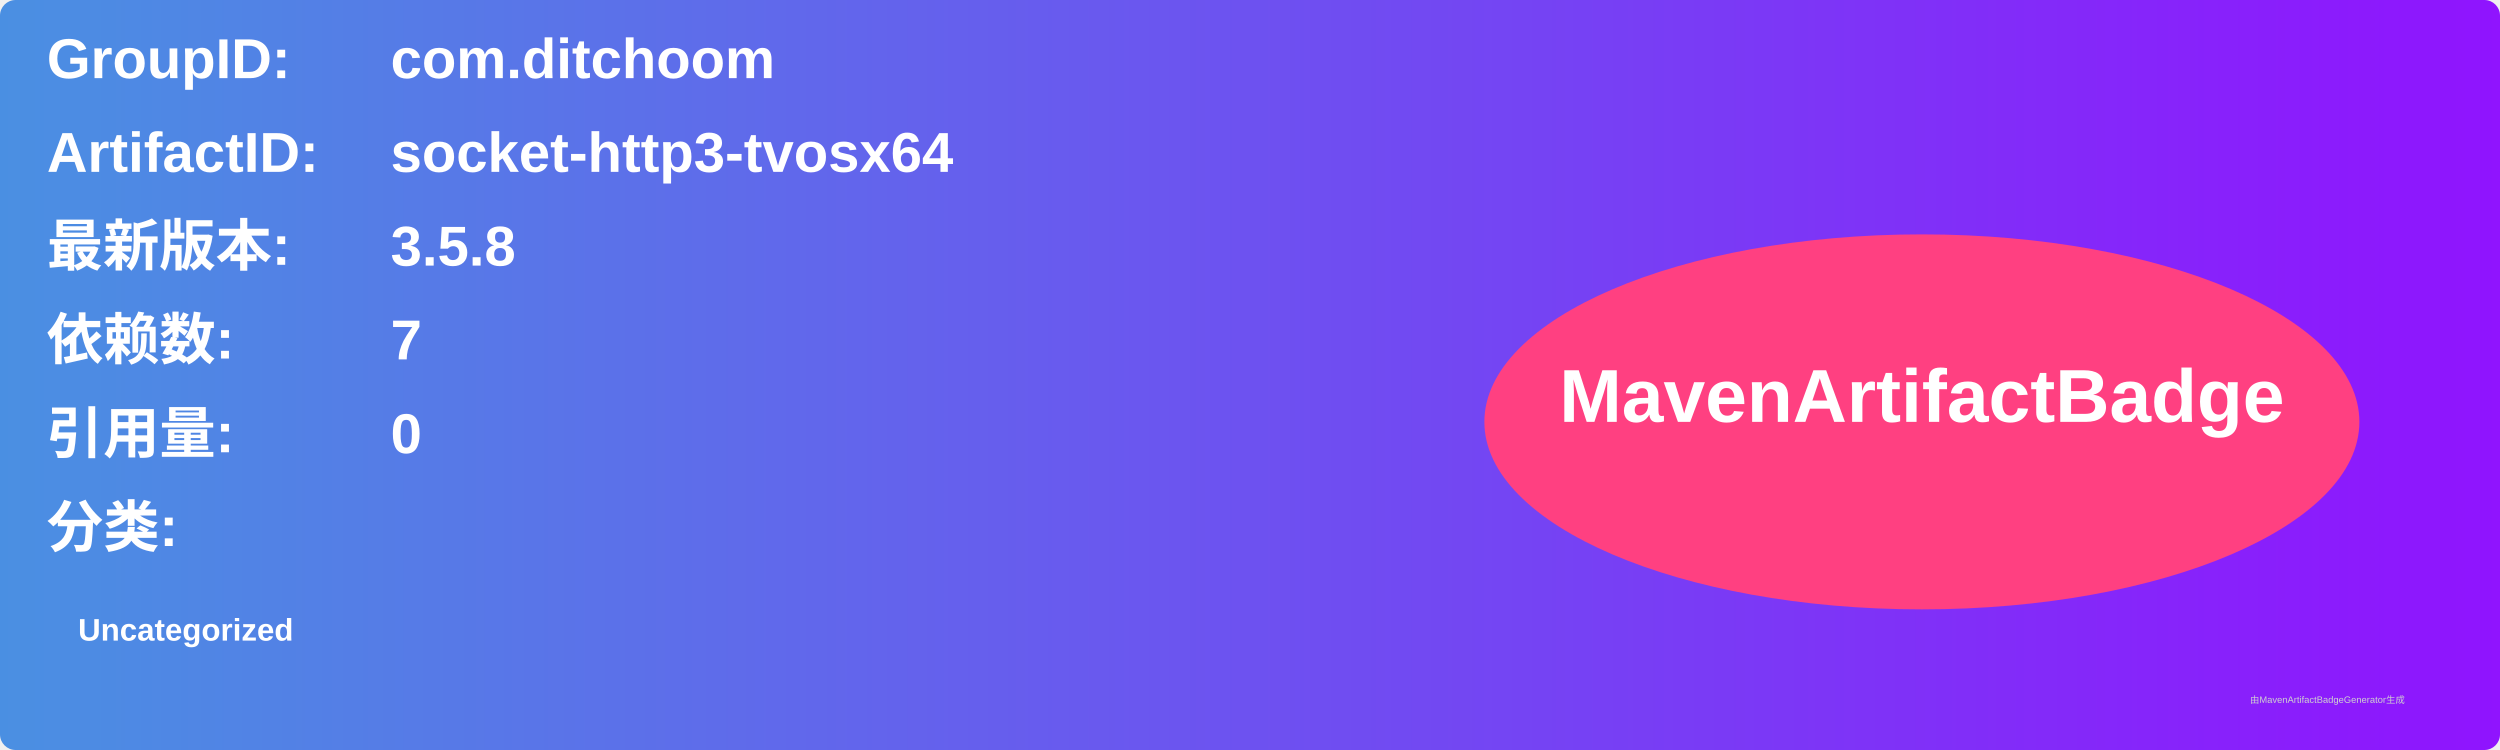
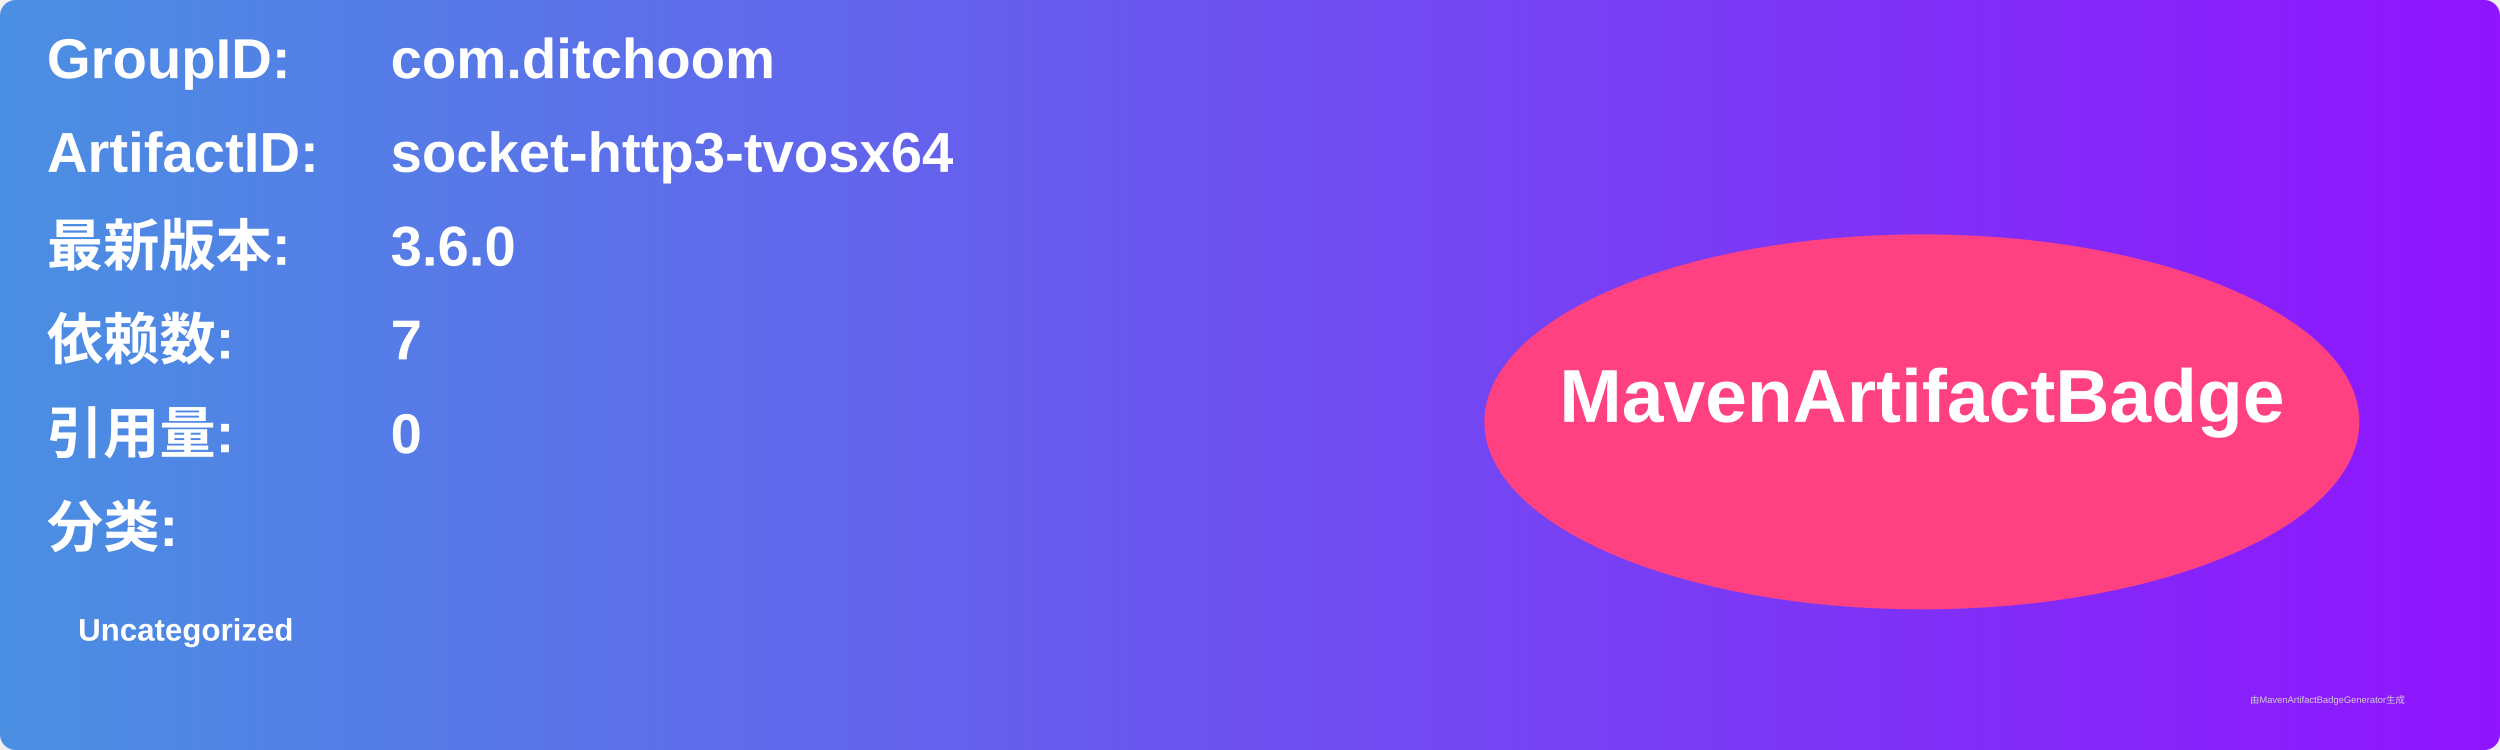
<svg xmlns="http://www.w3.org/2000/svg" width="800" height="240" viewBox="0 0 800 240">
  <linearGradient id="grad" x1="0%" y1="0%" x2="100%" y2="0%">
    <stop offset="0%" stop-color="#4a90e2" />
    <stop offset="100%" stop-color="#9013fe" />
  </linearGradient>
  <rect width="100%" height="100%" rx="5" ry="5" fill="url(#grad)" />
  <g transform="translate(15, 15)">
    <text x="0" y="10" font-family="Arial" font-size="18" fill="white" font-weight="bold" width="260">GroupID:</text>
    <text x="110" y="10" font-family="Arial" font-size="18" fill="white" font-weight="bold" width="460">com.ditchoom</text>
    <text x="0" y="40" font-family="Arial" font-size="18" fill="white" font-weight="bold" width="260">ArtifactID:</text>
    <text x="110" y="40" font-family="Arial" font-size="18" fill="white" font-weight="bold" width="460">socket-http3-tvosx64</text>
    <text x="0" y="70" font-family="Arial" font-size="18" fill="white" font-weight="bold">最新版本:</text>
    <text x="110" y="70" font-family="Arial" font-size="18" fill="white" font-weight="bold">
-       <tspan font-weight="bold">3.5.8</tspan>
+       <tspan font-weight="bold">3.6.0</tspan>
    </text>
    <text x="0" y="100" font-family="Arial" font-size="18" fill="white" font-weight="bold">依赖数: </text>
    <text x="110" y="100" font-family="Arial" font-size="18" fill="white">
      <tspan font-weight="bold">7</tspan>
    </text>
    <text x="0" y="130" font-family="Arial" font-size="18" fill="white" font-weight="bold">引用量: </text>
    <text x="110" y="130" font-family="Arial" font-size="18" fill="white">
      <tspan font-weight="bold">0</tspan>
    </text>
    <text x="0" y="160" font-family="Arial" font-size="18" fill="white" font-weight="bold">分类:</text>
    <text x="10" y="190" font-family="Arial" font-size="10" fill="white">
      <tspan font-weight="bold">Uncategorized</tspan>
    </text>
    <ellipse cx="600" cy="120" rx="140" ry="60" fill="#ff4081" />
    <text x="600" y="120" text-anchor="middle" font-family="Arial" font-size="24" fill="white" font-weight="bold">MavenArtifactBadge</text>
  </g>
  <text x="720" y="225" font-family="Arial" font-size="3" fill="#d0d0d0">由MavenArtifactBadgeGenerator生成</text>
</svg>
